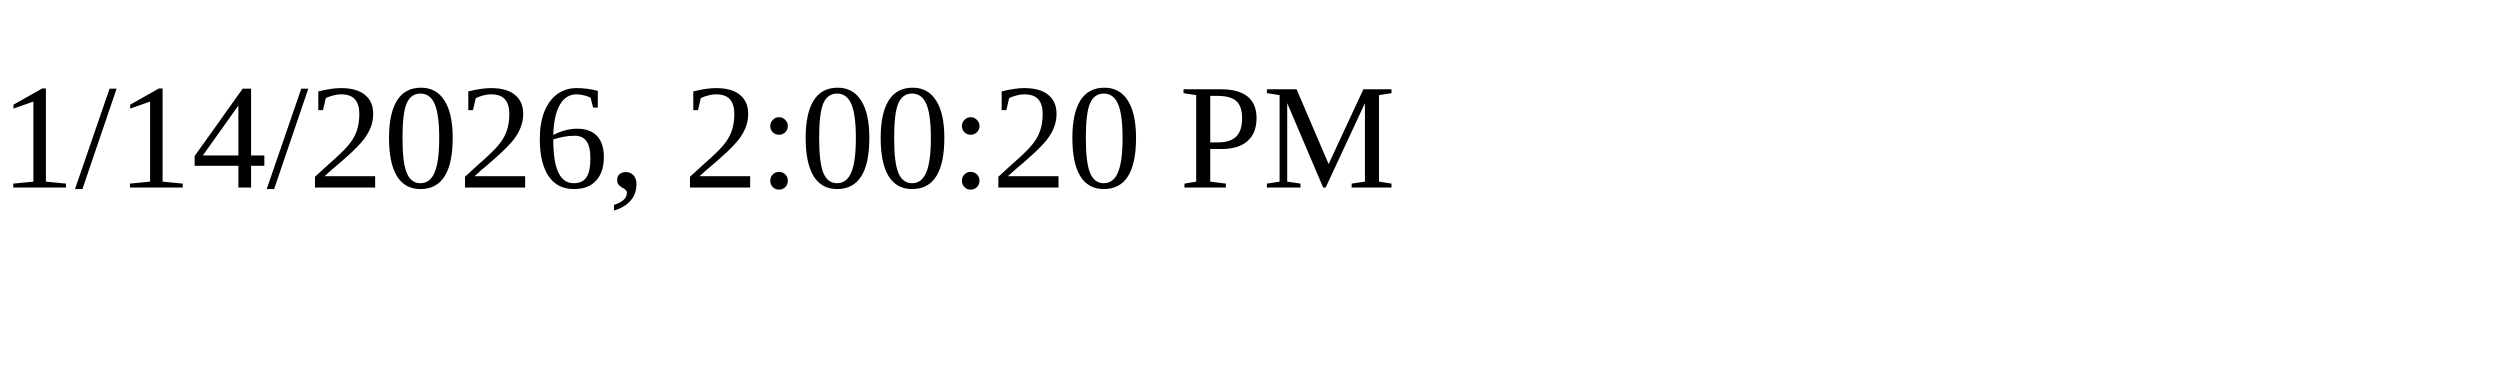
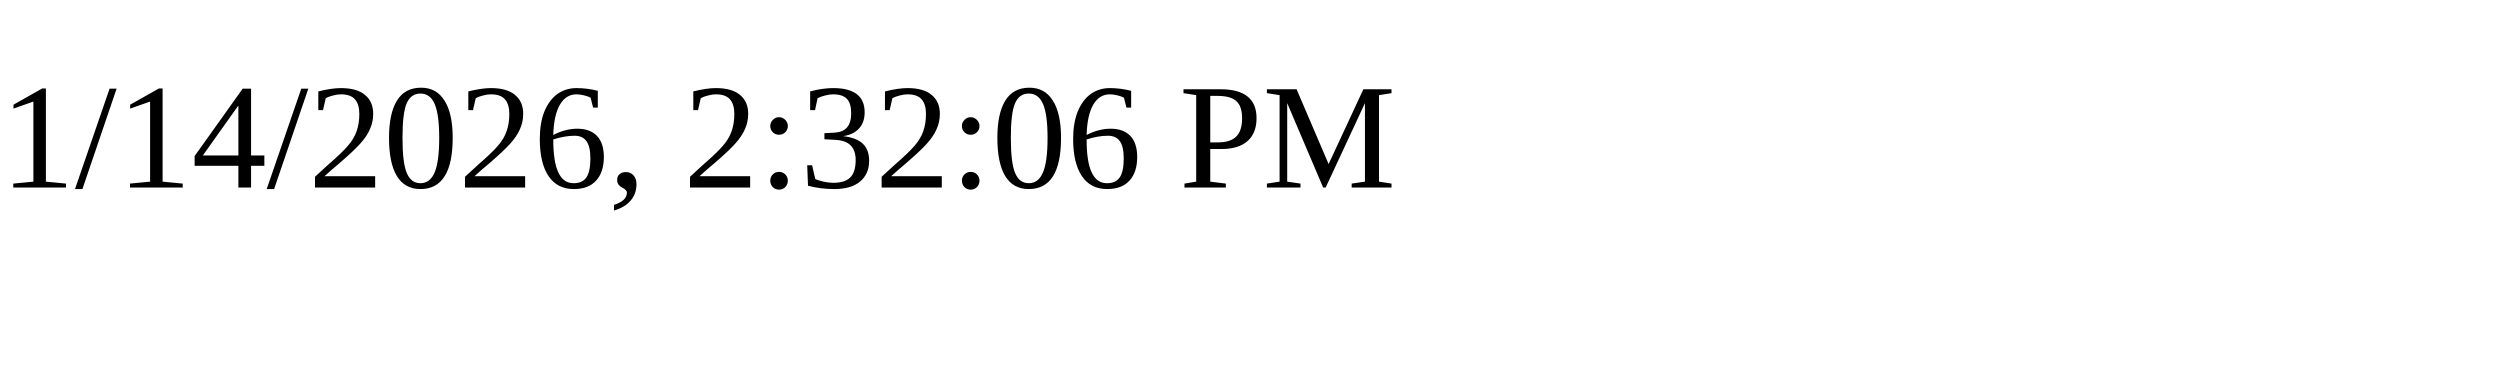
<svg xmlns="http://www.w3.org/2000/svg" height="30" width="200">
-   <text x="0" y="15">1/14/2026, 2:00:20 PM</text>
+   <text x="0" y="15">1/14/2026, 2:32:06 PM</text>
</svg>
